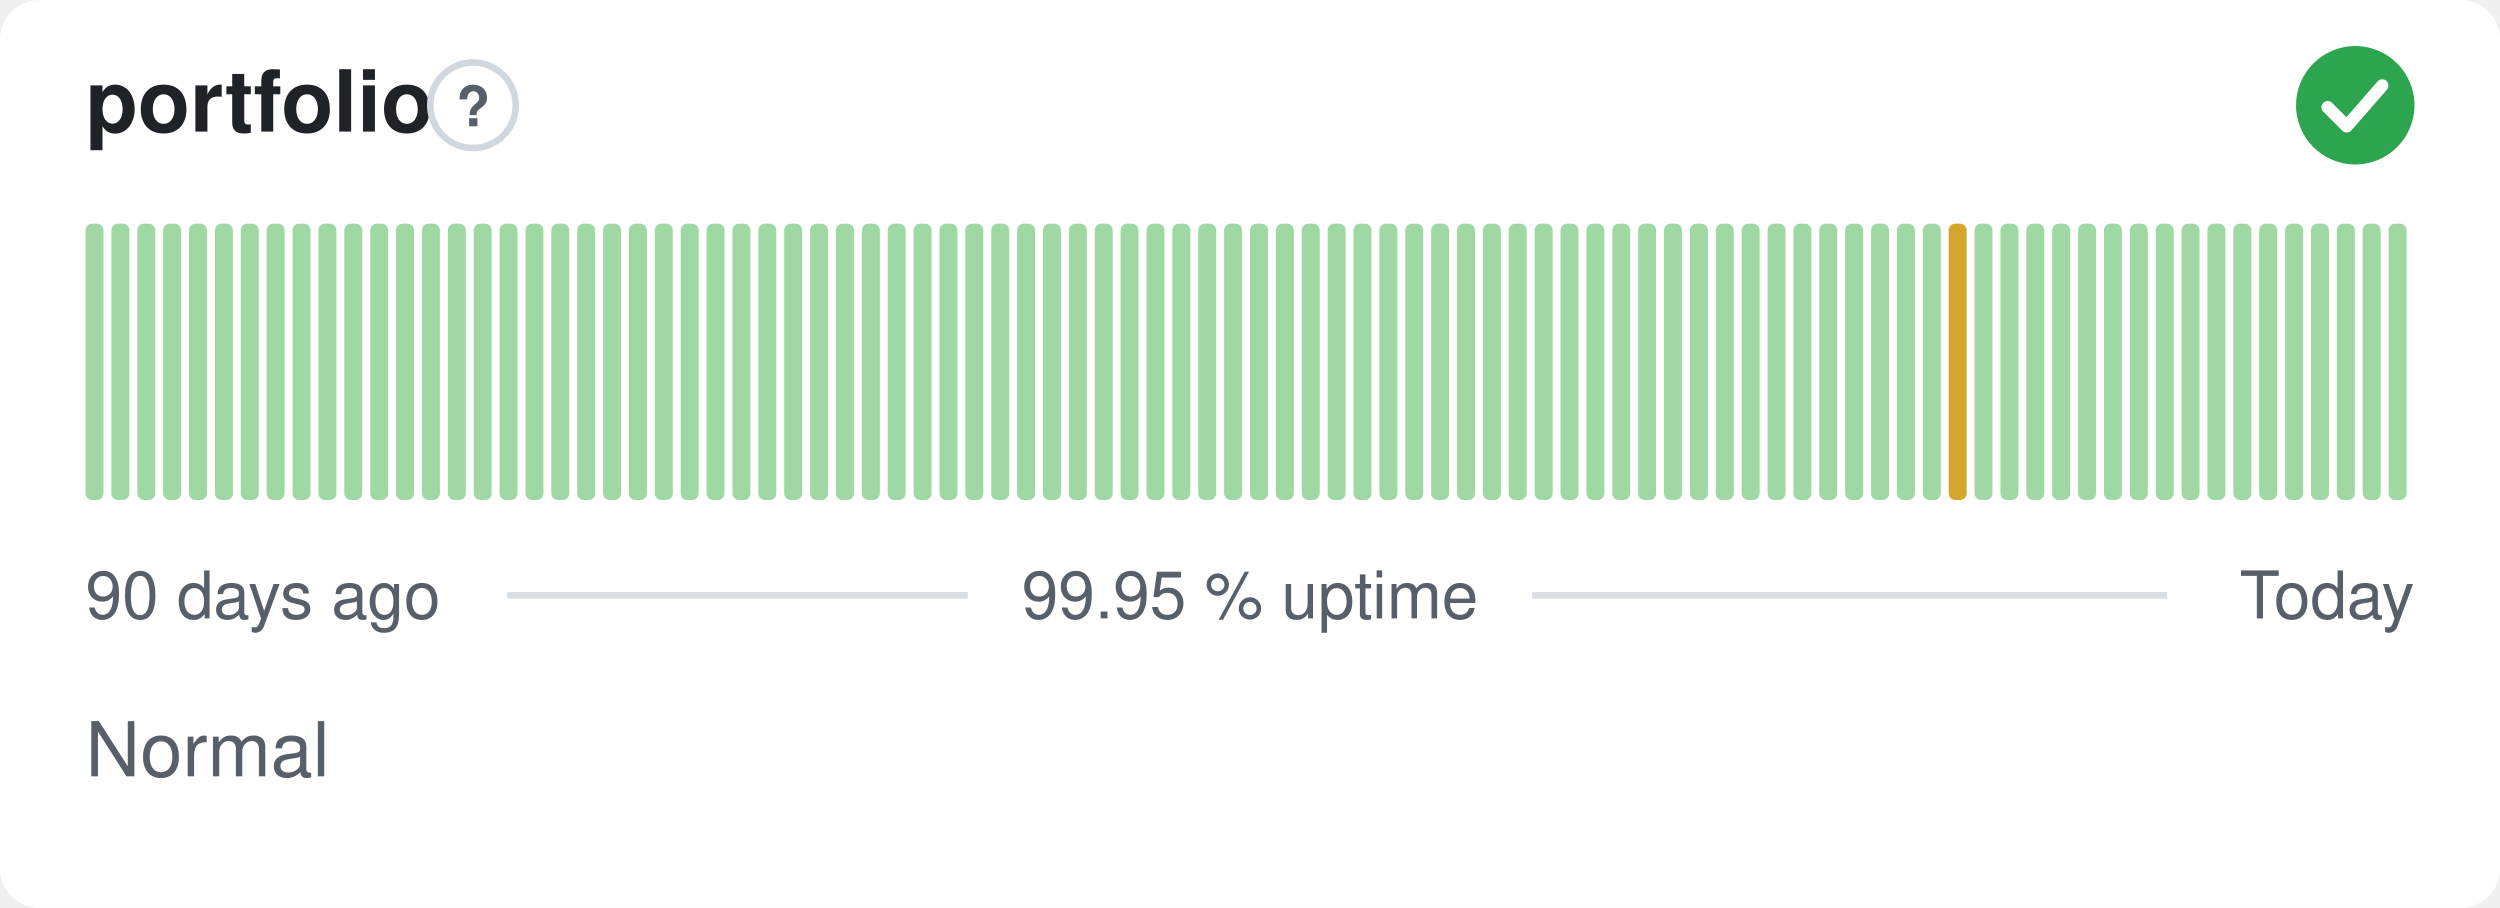
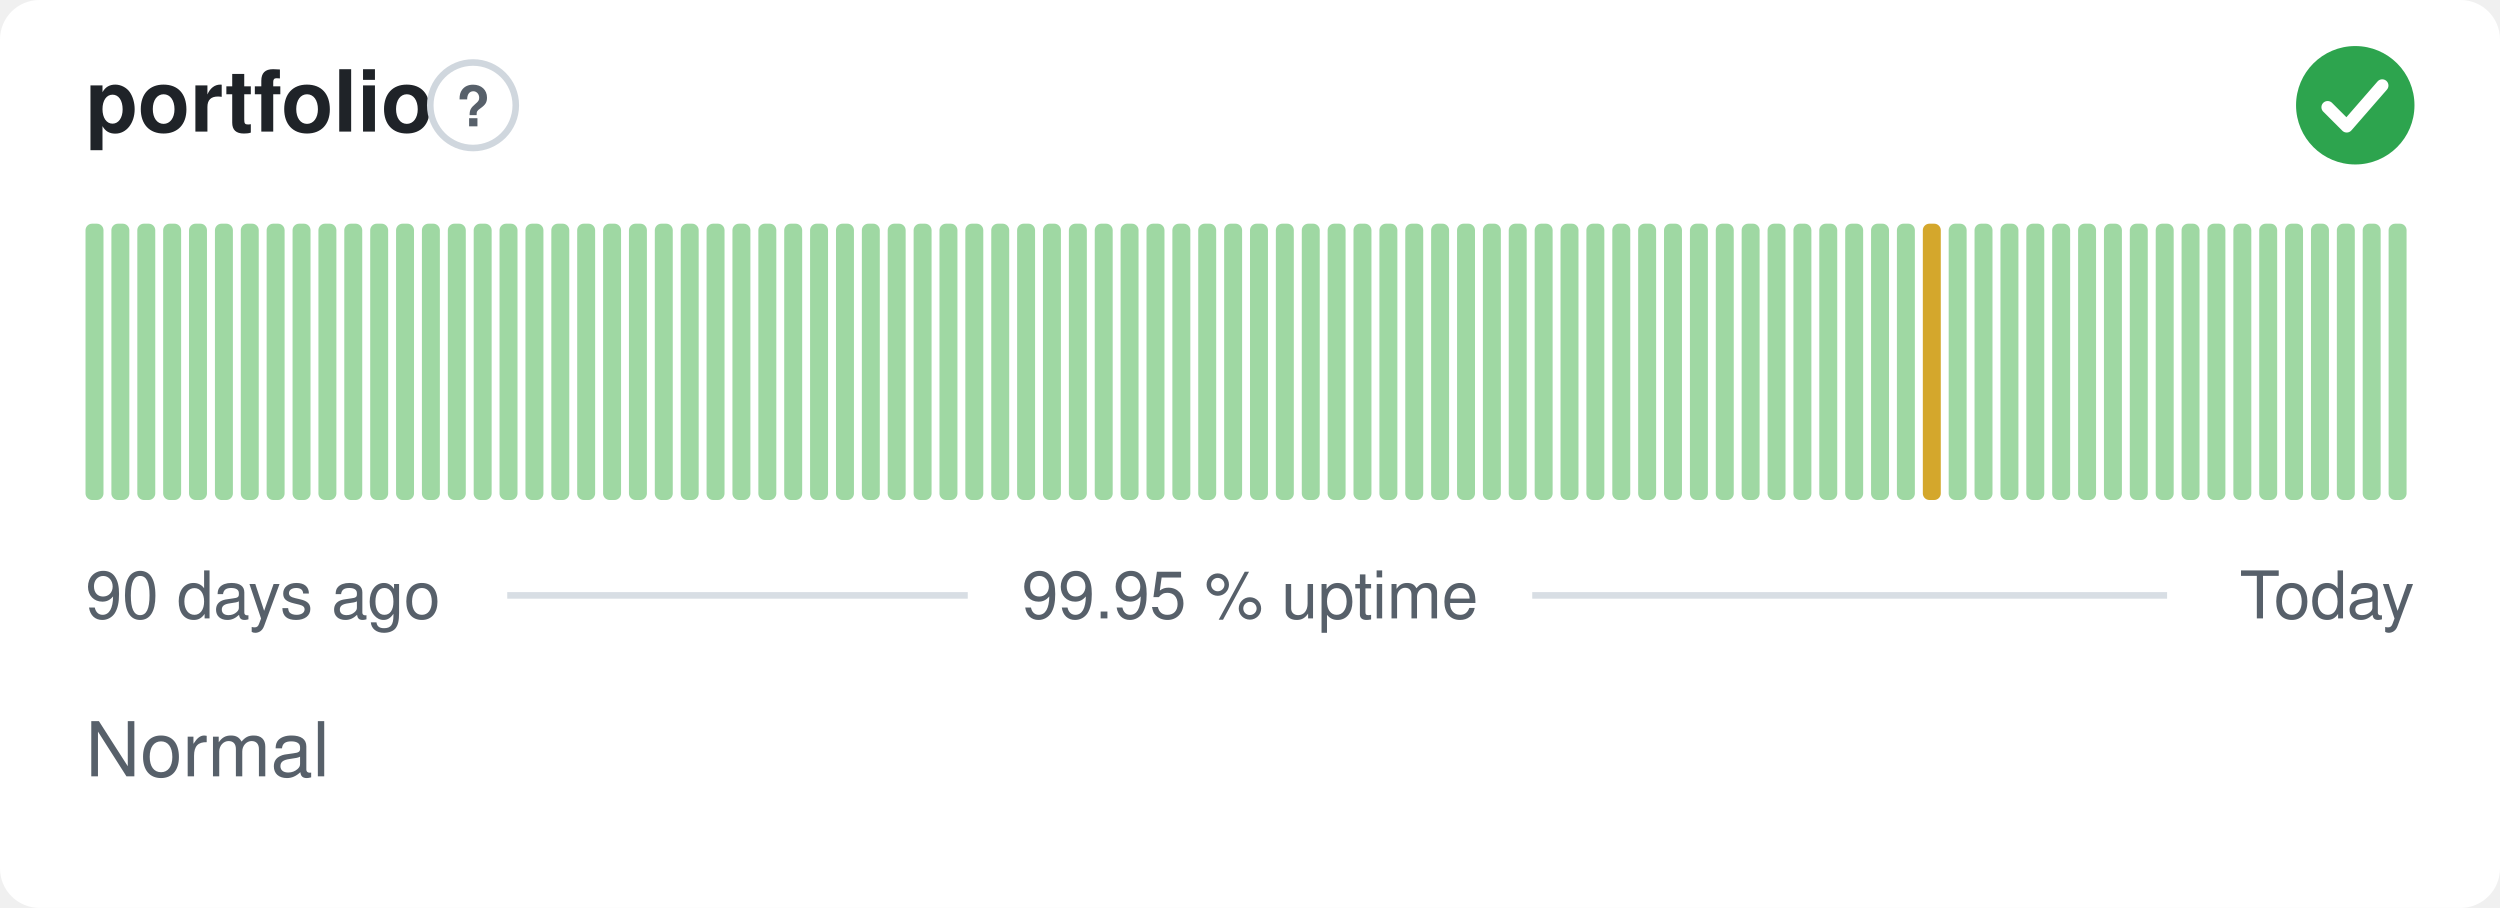
<svg xmlns="http://www.w3.org/2000/svg" width="380" height="138" viewBox="0 0 380 138" role="img" aria-label="portfolio: Normal, 99.95 % uptime over the last 90 days" font-family="-apple-system,BlinkMacSystemFont,'Segoe UI',Helvetica,Arial,sans-serif">
  <style>
    @media (prefers-color-scheme: dark) {
      .bg { fill: #0d1117 }
      .title { fill: #e6edf3 }
      .muted { fill: #8b949e }
      .hint { stroke: #30363d }
      .rule { stroke: #30363d }
      .nodata { fill: #21262d }
    }
  </style>
  <rect class="bg" width="380" height="138" rx="6" fill="#ffffff" />
  <text class="title" x="13" y="20" font-size="13" font-weight="600" fill="#1f2328">portfolio</text>
  <circle class="hint" cx="71.9" cy="16" r="6.5" fill="none" stroke="#d0d7de" stroke-width="1" />
  <text class="muted" x="71.9" y="19.2" text-anchor="middle" font-size="8.5" font-weight="700" fill="#57606a">?</text>
  <circle cx="358" cy="16" r="9" fill="#2da44e" />
  <path d="M353.80 16.30l2.90 2.90 5.40 -6.20" fill="none" stroke="#fff" stroke-width="1.89" stroke-linecap="round" stroke-linejoin="round" />
  <rect x="13.00" y="34.00" width="2.73" height="42.00" rx="1" fill="#9fd8a3" />
  <rect x="16.93" y="34.00" width="2.73" height="42.00" rx="1" fill="#9fd8a3" />
  <rect x="20.87" y="34.00" width="2.73" height="42.00" rx="1" fill="#9fd8a3" />
  <rect x="24.80" y="34.00" width="2.73" height="42.00" rx="1" fill="#9fd8a3" />
  <rect x="28.73" y="34.00" width="2.73" height="42.00" rx="1" fill="#9fd8a3" />
  <rect x="32.67" y="34.00" width="2.73" height="42.00" rx="1" fill="#9fd8a3" />
  <rect x="36.60" y="34.00" width="2.73" height="42.00" rx="1" fill="#9fd8a3" />
  <rect x="40.53" y="34.00" width="2.73" height="42.00" rx="1" fill="#9fd8a3" />
  <rect x="44.47" y="34.00" width="2.73" height="42.00" rx="1" fill="#9fd8a3" />
  <rect x="48.40" y="34.00" width="2.73" height="42.00" rx="1" fill="#9fd8a3" />
  <rect x="52.33" y="34.00" width="2.73" height="42.00" rx="1" fill="#9fd8a3" />
  <rect x="56.27" y="34.00" width="2.73" height="42.00" rx="1" fill="#9fd8a3" />
  <rect x="60.20" y="34.00" width="2.73" height="42.00" rx="1" fill="#9fd8a3" />
  <rect x="64.13" y="34.00" width="2.73" height="42.00" rx="1" fill="#9fd8a3" />
  <rect x="68.07" y="34.00" width="2.73" height="42.00" rx="1" fill="#9fd8a3" />
  <rect x="72.00" y="34.00" width="2.73" height="42.00" rx="1" fill="#9fd8a3" />
  <rect x="75.93" y="34.00" width="2.73" height="42.00" rx="1" fill="#9fd8a3" />
  <rect x="79.87" y="34.00" width="2.73" height="42.00" rx="1" fill="#9fd8a3" />
  <rect x="83.80" y="34.00" width="2.73" height="42.00" rx="1" fill="#9fd8a3" />
  <rect x="87.73" y="34.00" width="2.73" height="42.00" rx="1" fill="#9fd8a3" />
  <rect x="91.67" y="34.00" width="2.73" height="42.00" rx="1" fill="#9fd8a3" />
  <rect x="95.60" y="34.00" width="2.73" height="42.00" rx="1" fill="#9fd8a3" />
  <rect x="99.53" y="34.00" width="2.73" height="42.00" rx="1" fill="#9fd8a3" />
  <rect x="103.47" y="34.00" width="2.73" height="42.00" rx="1" fill="#9fd8a3" />
  <rect x="107.40" y="34.00" width="2.73" height="42.00" rx="1" fill="#9fd8a3" />
  <rect x="111.33" y="34.00" width="2.73" height="42.00" rx="1" fill="#9fd8a3" />
  <rect x="115.27" y="34.00" width="2.73" height="42.00" rx="1" fill="#9fd8a3" />
  <rect x="119.20" y="34.00" width="2.73" height="42.00" rx="1" fill="#9fd8a3" />
  <rect x="123.13" y="34.00" width="2.73" height="42.00" rx="1" fill="#9fd8a3" />
  <rect x="127.07" y="34.00" width="2.73" height="42.00" rx="1" fill="#9fd8a3" />
  <rect x="131.00" y="34.00" width="2.73" height="42.00" rx="1" fill="#9fd8a3" />
  <rect x="134.93" y="34.00" width="2.73" height="42.00" rx="1" fill="#9fd8a3" />
  <rect x="138.87" y="34.00" width="2.73" height="42.00" rx="1" fill="#9fd8a3" />
  <rect x="142.80" y="34.00" width="2.73" height="42.00" rx="1" fill="#9fd8a3" />
  <rect x="146.73" y="34.00" width="2.73" height="42.00" rx="1" fill="#9fd8a3" />
  <rect x="150.67" y="34.00" width="2.73" height="42.00" rx="1" fill="#9fd8a3" />
  <rect x="154.60" y="34.00" width="2.73" height="42.00" rx="1" fill="#9fd8a3" />
  <rect x="158.53" y="34.00" width="2.73" height="42.00" rx="1" fill="#9fd8a3" />
  <rect x="162.47" y="34.00" width="2.73" height="42.00" rx="1" fill="#9fd8a3" />
  <rect x="166.40" y="34.00" width="2.73" height="42.00" rx="1" fill="#9fd8a3" />
  <rect x="170.33" y="34.00" width="2.73" height="42.00" rx="1" fill="#9fd8a3" />
  <rect x="174.27" y="34.00" width="2.73" height="42.00" rx="1" fill="#9fd8a3" />
  <rect x="178.20" y="34.00" width="2.73" height="42.00" rx="1" fill="#9fd8a3" />
  <rect x="182.13" y="34.00" width="2.73" height="42.00" rx="1" fill="#9fd8a3" />
  <rect x="186.07" y="34.00" width="2.73" height="42.00" rx="1" fill="#9fd8a3" />
  <rect x="190.00" y="34.00" width="2.73" height="42.00" rx="1" fill="#9fd8a3" />
  <rect x="193.93" y="34.00" width="2.73" height="42.00" rx="1" fill="#9fd8a3" />
  <rect x="197.87" y="34.00" width="2.73" height="42.00" rx="1" fill="#9fd8a3" />
  <rect x="201.80" y="34.00" width="2.73" height="42.00" rx="1" fill="#9fd8a3" />
  <rect x="205.73" y="34.00" width="2.73" height="42.00" rx="1" fill="#9fd8a3" />
  <rect x="209.67" y="34.00" width="2.73" height="42.00" rx="1" fill="#9fd8a3" />
  <rect x="213.60" y="34.00" width="2.73" height="42.00" rx="1" fill="#9fd8a3" />
  <rect x="217.53" y="34.00" width="2.73" height="42.00" rx="1" fill="#9fd8a3" />
  <rect x="221.47" y="34.00" width="2.73" height="42.00" rx="1" fill="#9fd8a3" />
  <rect x="225.40" y="34.00" width="2.73" height="42.00" rx="1" fill="#9fd8a3" />
  <rect x="229.33" y="34.00" width="2.73" height="42.00" rx="1" fill="#9fd8a3" />
  <rect x="233.27" y="34.00" width="2.73" height="42.00" rx="1" fill="#9fd8a3" />
  <rect x="237.20" y="34.00" width="2.73" height="42.00" rx="1" fill="#9fd8a3" />
  <rect x="241.13" y="34.00" width="2.73" height="42.00" rx="1" fill="#9fd8a3" />
  <rect x="245.07" y="34.00" width="2.73" height="42.00" rx="1" fill="#9fd8a3" />
  <rect x="249.00" y="34.00" width="2.73" height="42.00" rx="1" fill="#9fd8a3" />
  <rect x="252.93" y="34.00" width="2.73" height="42.00" rx="1" fill="#9fd8a3" />
  <rect x="256.87" y="34.00" width="2.73" height="42.00" rx="1" fill="#9fd8a3" />
  <rect x="260.80" y="34.00" width="2.73" height="42.00" rx="1" fill="#9fd8a3" />
  <rect x="264.73" y="34.00" width="2.73" height="42.00" rx="1" fill="#9fd8a3" />
  <rect x="268.67" y="34.00" width="2.73" height="42.00" rx="1" fill="#9fd8a3" />
  <rect x="272.60" y="34.00" width="2.73" height="42.00" rx="1" fill="#9fd8a3" />
  <rect x="276.53" y="34.00" width="2.73" height="42.00" rx="1" fill="#9fd8a3" />
  <rect x="280.47" y="34.00" width="2.73" height="42.00" rx="1" fill="#9fd8a3" />
  <rect x="284.40" y="34.00" width="2.73" height="42.00" rx="1" fill="#9fd8a3" />
  <rect x="288.33" y="34.00" width="2.73" height="42.00" rx="1" fill="#9fd8a3" />
-   <rect x="292.27" y="34.00" width="2.73" height="42.00" rx="1" fill="#9fd8a3" />
-   <rect x="296.20" y="34.00" width="2.73" height="42.00" rx="1" fill="#d4a72c" />
+   <rect x="292.27" y="34.00" width="2.73" height="42.00" rx="1" fill="#d4a72c" />
+   <rect x="296.20" y="34.00" width="2.73" height="42.00" rx="1" fill="#9fd8a3" />
  <rect x="300.13" y="34.00" width="2.73" height="42.00" rx="1" fill="#9fd8a3" />
  <rect x="304.07" y="34.00" width="2.73" height="42.00" rx="1" fill="#9fd8a3" />
  <rect x="308.00" y="34.00" width="2.73" height="42.00" rx="1" fill="#9fd8a3" />
  <rect x="311.93" y="34.00" width="2.73" height="42.00" rx="1" fill="#9fd8a3" />
  <rect x="315.87" y="34.00" width="2.73" height="42.00" rx="1" fill="#9fd8a3" />
  <rect x="319.80" y="34.00" width="2.73" height="42.00" rx="1" fill="#9fd8a3" />
  <rect x="323.73" y="34.00" width="2.73" height="42.00" rx="1" fill="#9fd8a3" />
  <rect x="327.67" y="34.00" width="2.73" height="42.00" rx="1" fill="#9fd8a3" />
  <rect x="331.60" y="34.00" width="2.73" height="42.00" rx="1" fill="#9fd8a3" />
  <rect x="335.53" y="34.00" width="2.73" height="42.00" rx="1" fill="#9fd8a3" />
  <rect x="339.47" y="34.00" width="2.73" height="42.00" rx="1" fill="#9fd8a3" />
  <rect x="343.40" y="34.00" width="2.73" height="42.00" rx="1" fill="#9fd8a3" />
  <rect x="347.33" y="34.00" width="2.73" height="42.00" rx="1" fill="#9fd8a3" />
  <rect x="351.27" y="34.00" width="2.73" height="42.00" rx="1" fill="#9fd8a3" />
  <rect x="355.20" y="34.00" width="2.73" height="42.00" rx="1" fill="#9fd8a3" />
  <rect x="359.13" y="34.00" width="2.73" height="42.00" rx="1" fill="#9fd8a3" />
  <rect x="363.07" y="34.00" width="2.73" height="42.00" rx="1" fill="#9fd8a3" />
  <text class="muted" x="13" y="94" font-size="10" fill="#57606a">90 days ago</text>
  <text class="muted" x="190" y="94" text-anchor="middle" font-size="10" fill="#57606a">99.95 % uptime</text>
  <text class="muted" x="367" y="94" text-anchor="end" font-size="10" fill="#57606a">Today</text>
  <line class="rule" x1="77.1" y1="90.5" x2="147.1" y2="90.5" stroke="#d8dee4" stroke-width="1" />
  <line class="rule" x1="232.9" y1="90.5" x2="329.4" y2="90.5" stroke="#d8dee4" stroke-width="1" />
  <text class="muted" x="13" y="118" font-size="11.5" fill="#57606a">Normal</text>
</svg>
